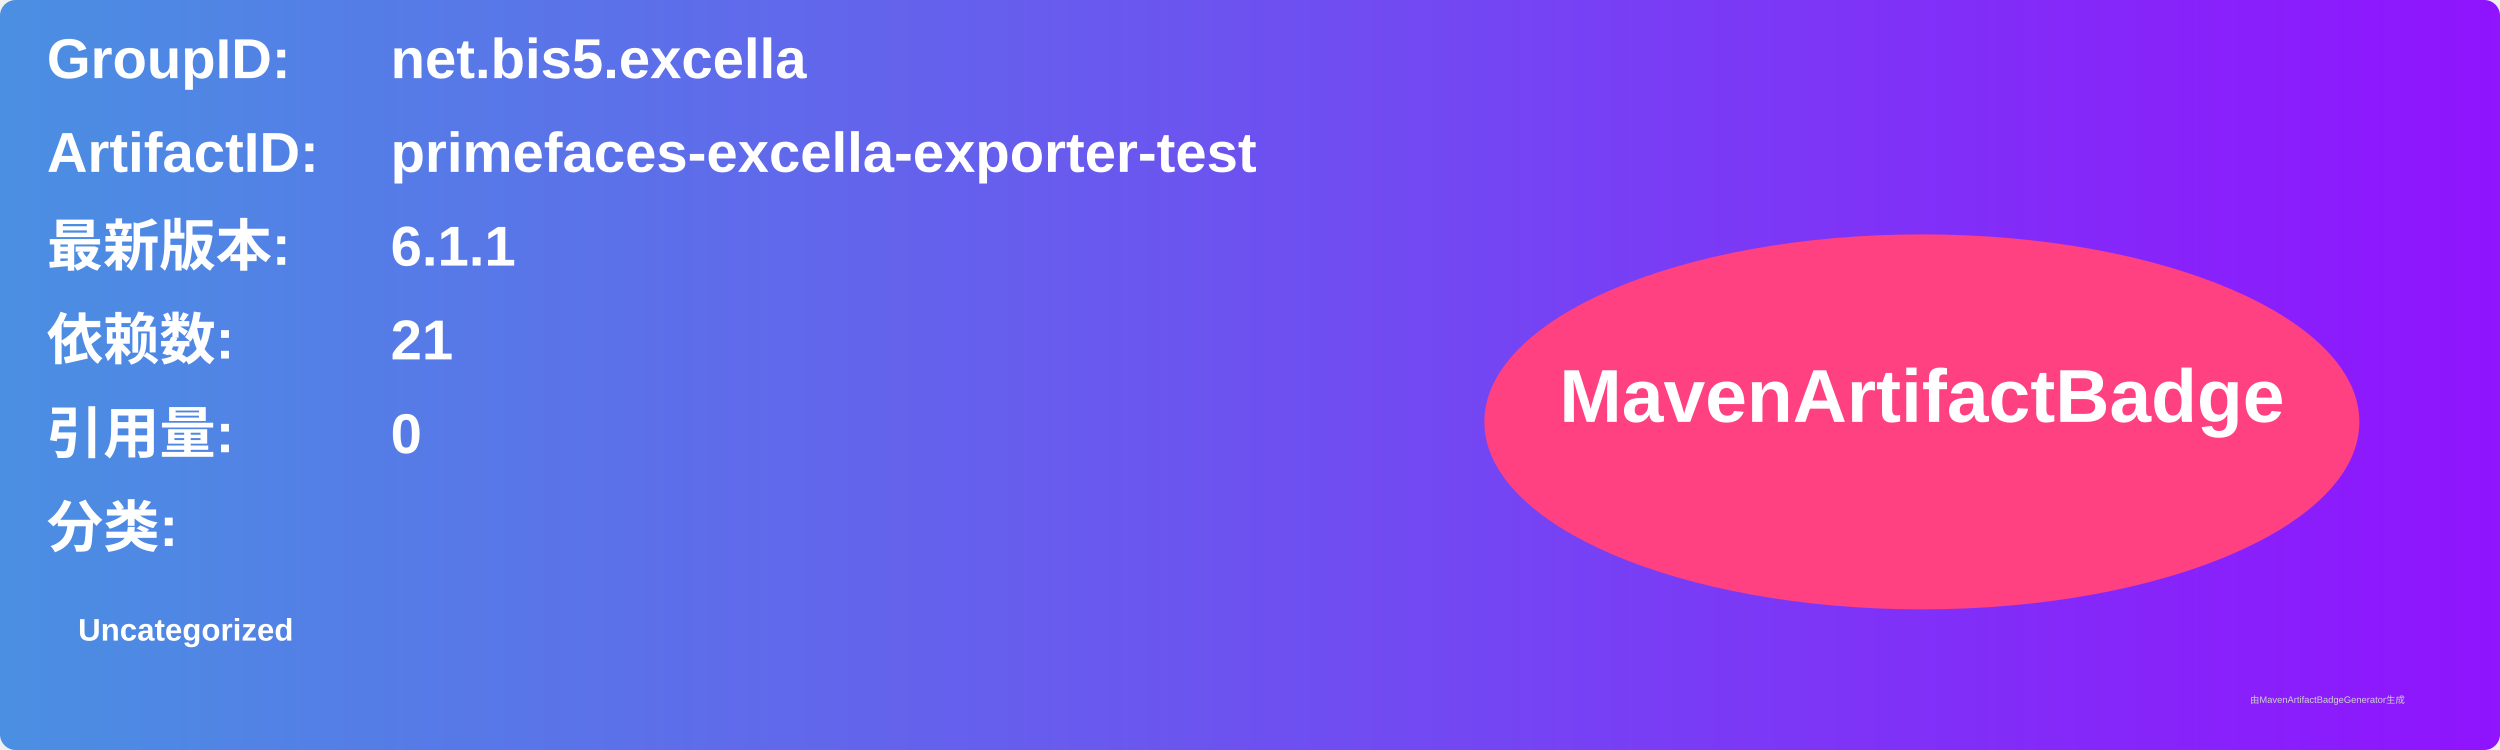
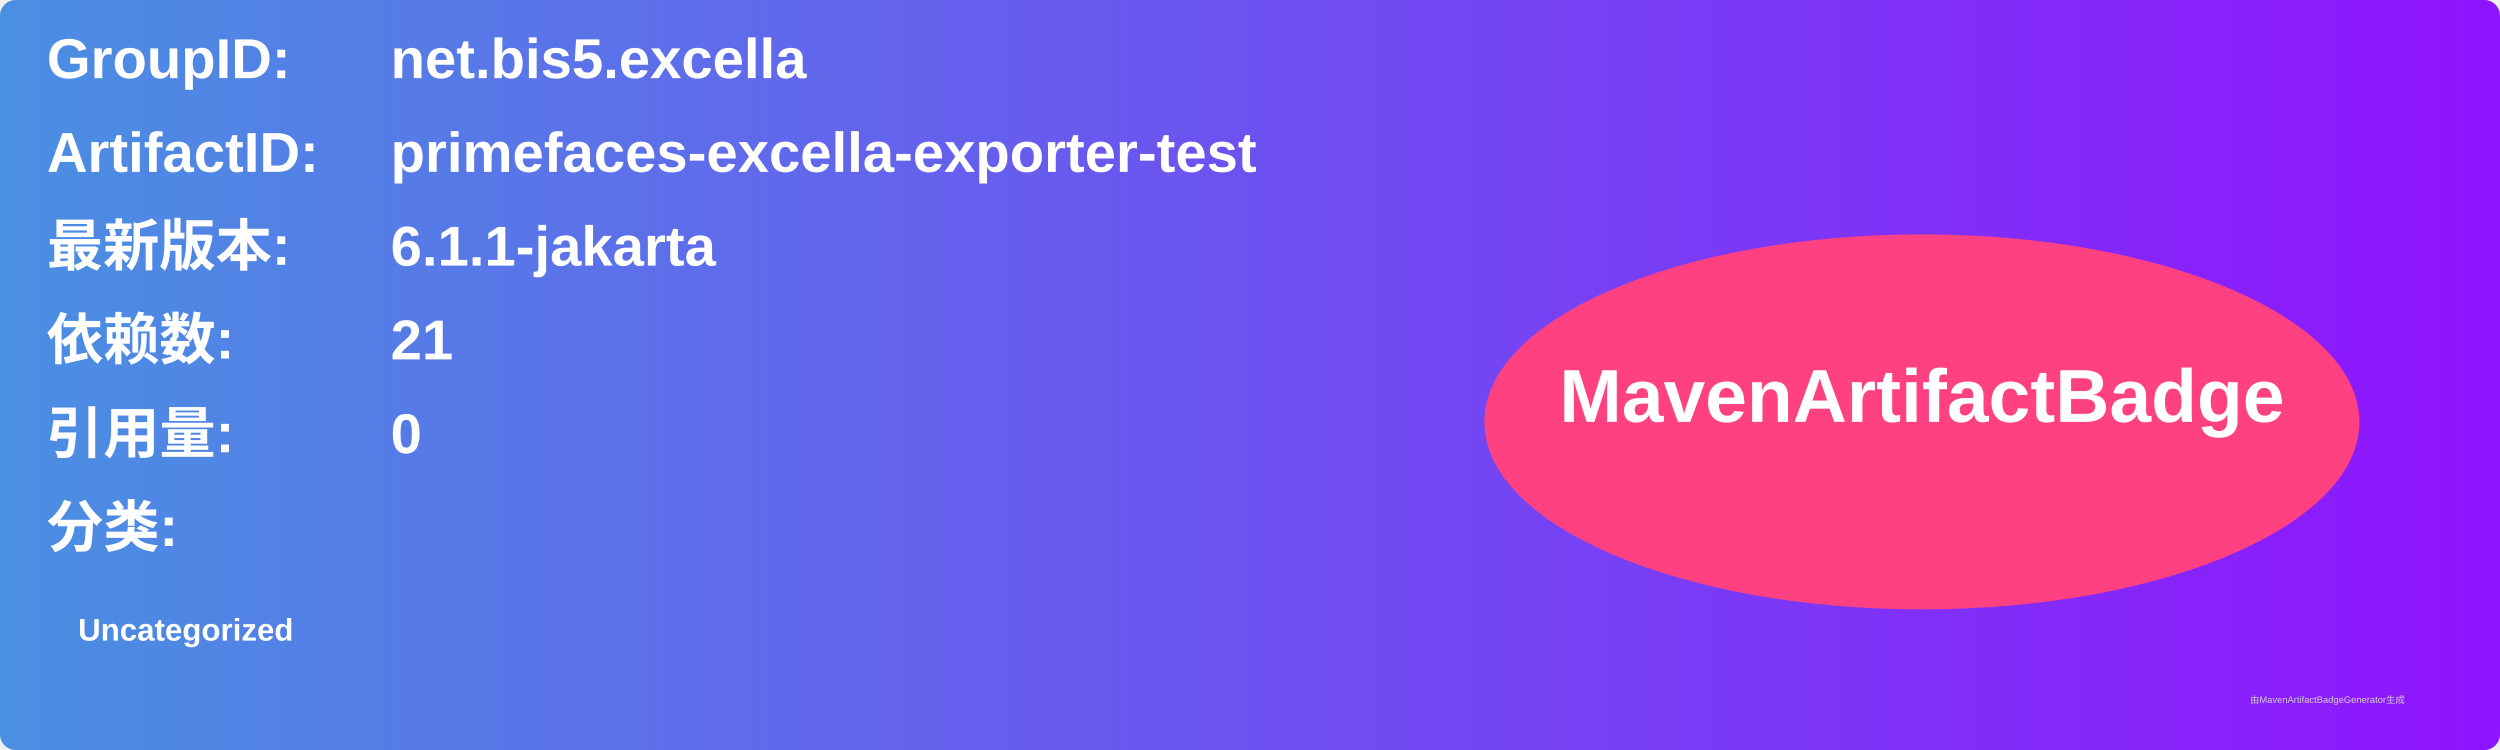
<svg xmlns="http://www.w3.org/2000/svg" width="800" height="240" viewBox="0 0 800 240">
  <linearGradient id="grad" x1="0%" y1="0%" x2="100%" y2="0%">
    <stop offset="0%" stop-color="#4a90e2" />
    <stop offset="100%" stop-color="#9013fe" />
  </linearGradient>
  <rect width="100%" height="100%" rx="5" ry="5" fill="url(#grad)" />
  <g transform="translate(15, 15)">
    <text x="0" y="10" font-family="Arial" font-size="18" fill="white" font-weight="bold" width="260">GroupID:</text>
    <text x="110" y="10" font-family="Arial" font-size="18" fill="white" font-weight="bold" width="460">net.bis5.excella</text>
    <text x="0" y="40" font-family="Arial" font-size="18" fill="white" font-weight="bold" width="260">ArtifactID:</text>
    <text x="110" y="40" font-family="Arial" font-size="18" fill="white" font-weight="bold" width="460">primefaces-excella-exporter-test</text>
    <text x="0" y="70" font-family="Arial" font-size="18" fill="white" font-weight="bold">最新版本:</text>
    <text x="110" y="70" font-family="Arial" font-size="18" fill="white" font-weight="bold">
-       <tspan font-weight="bold">6.1.1</tspan>
+       <tspan font-weight="bold">6.1.1-jakarta</tspan>
    </text>
    <text x="0" y="100" font-family="Arial" font-size="18" fill="white" font-weight="bold">依赖数: </text>
    <text x="110" y="100" font-family="Arial" font-size="18" fill="white">
      <tspan font-weight="bold">21</tspan>
    </text>
    <text x="0" y="130" font-family="Arial" font-size="18" fill="white" font-weight="bold">引用量: </text>
    <text x="110" y="130" font-family="Arial" font-size="18" fill="white">
      <tspan font-weight="bold">0</tspan>
    </text>
    <text x="0" y="160" font-family="Arial" font-size="18" fill="white" font-weight="bold">分类:</text>
    <text x="10" y="190" font-family="Arial" font-size="10" fill="white">
      <tspan font-weight="bold">Uncategorized</tspan>
    </text>
    <ellipse cx="600" cy="120" rx="140" ry="60" fill="#ff4081" />
    <text x="600" y="120" text-anchor="middle" font-family="Arial" font-size="24" fill="white" font-weight="bold">MavenArtifactBadge</text>
  </g>
  <text x="720" y="225" font-family="Arial" font-size="3" fill="#d0d0d0">由MavenArtifactBadgeGenerator生成</text>
</svg>
